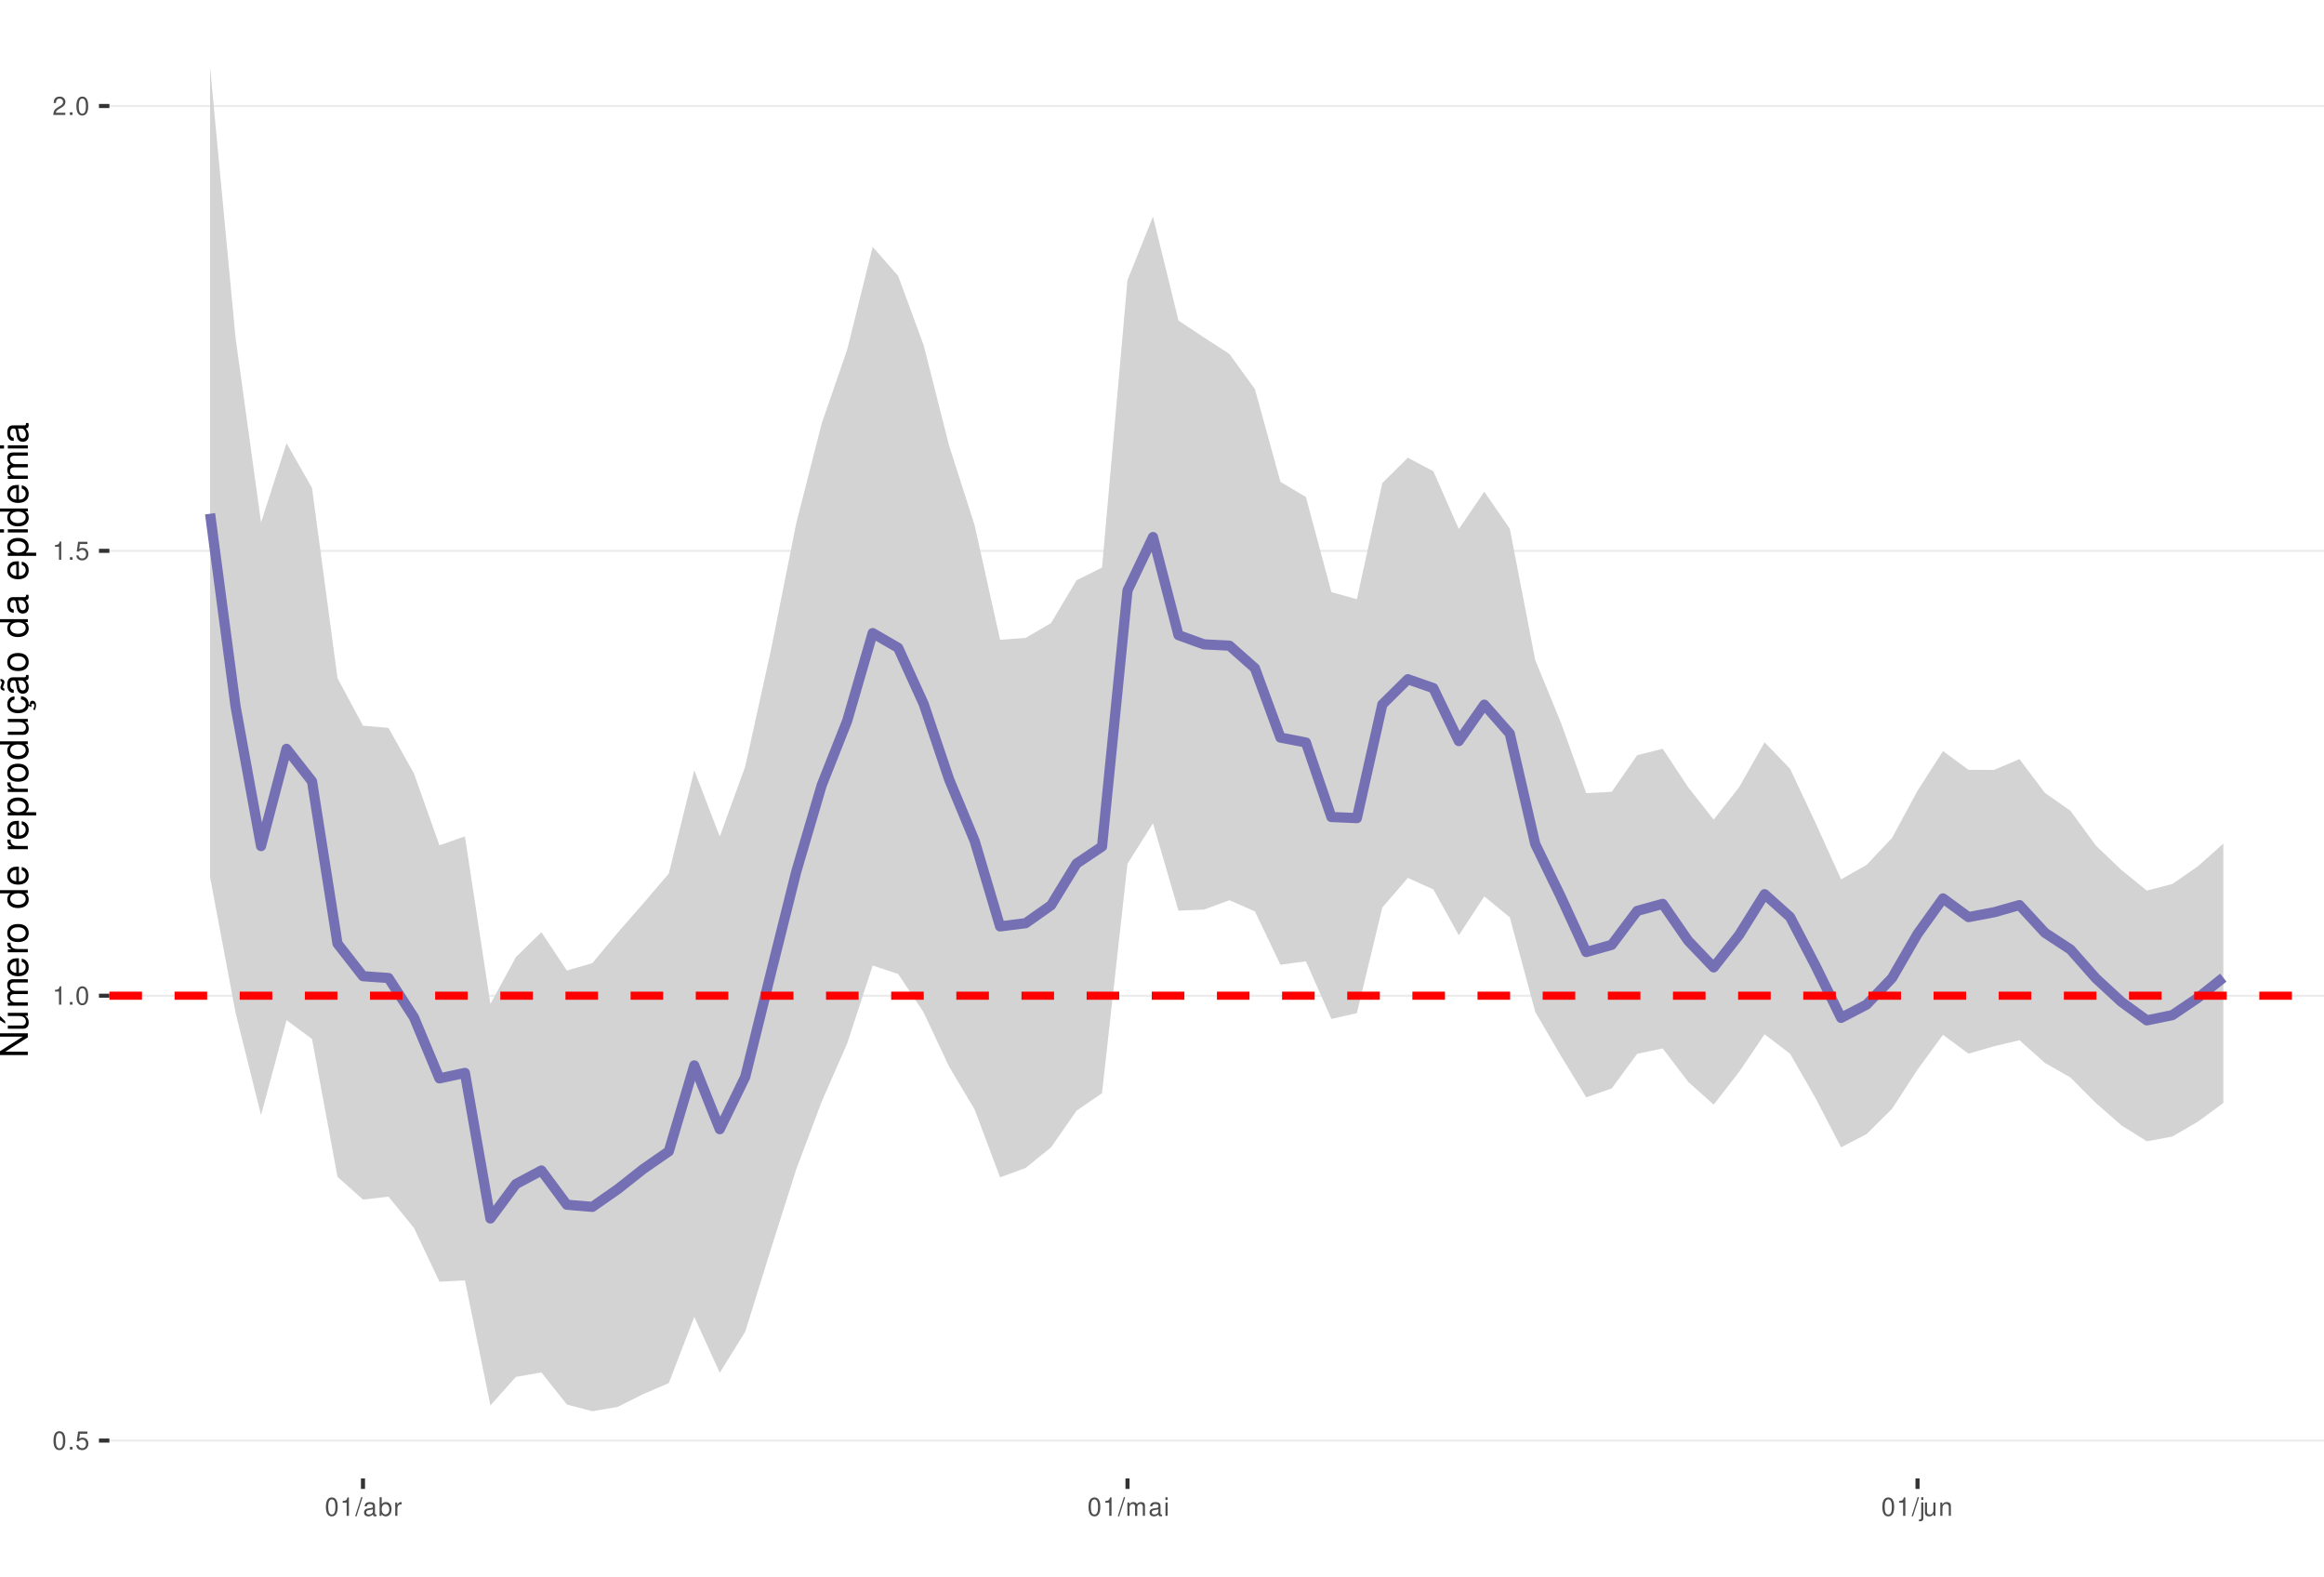
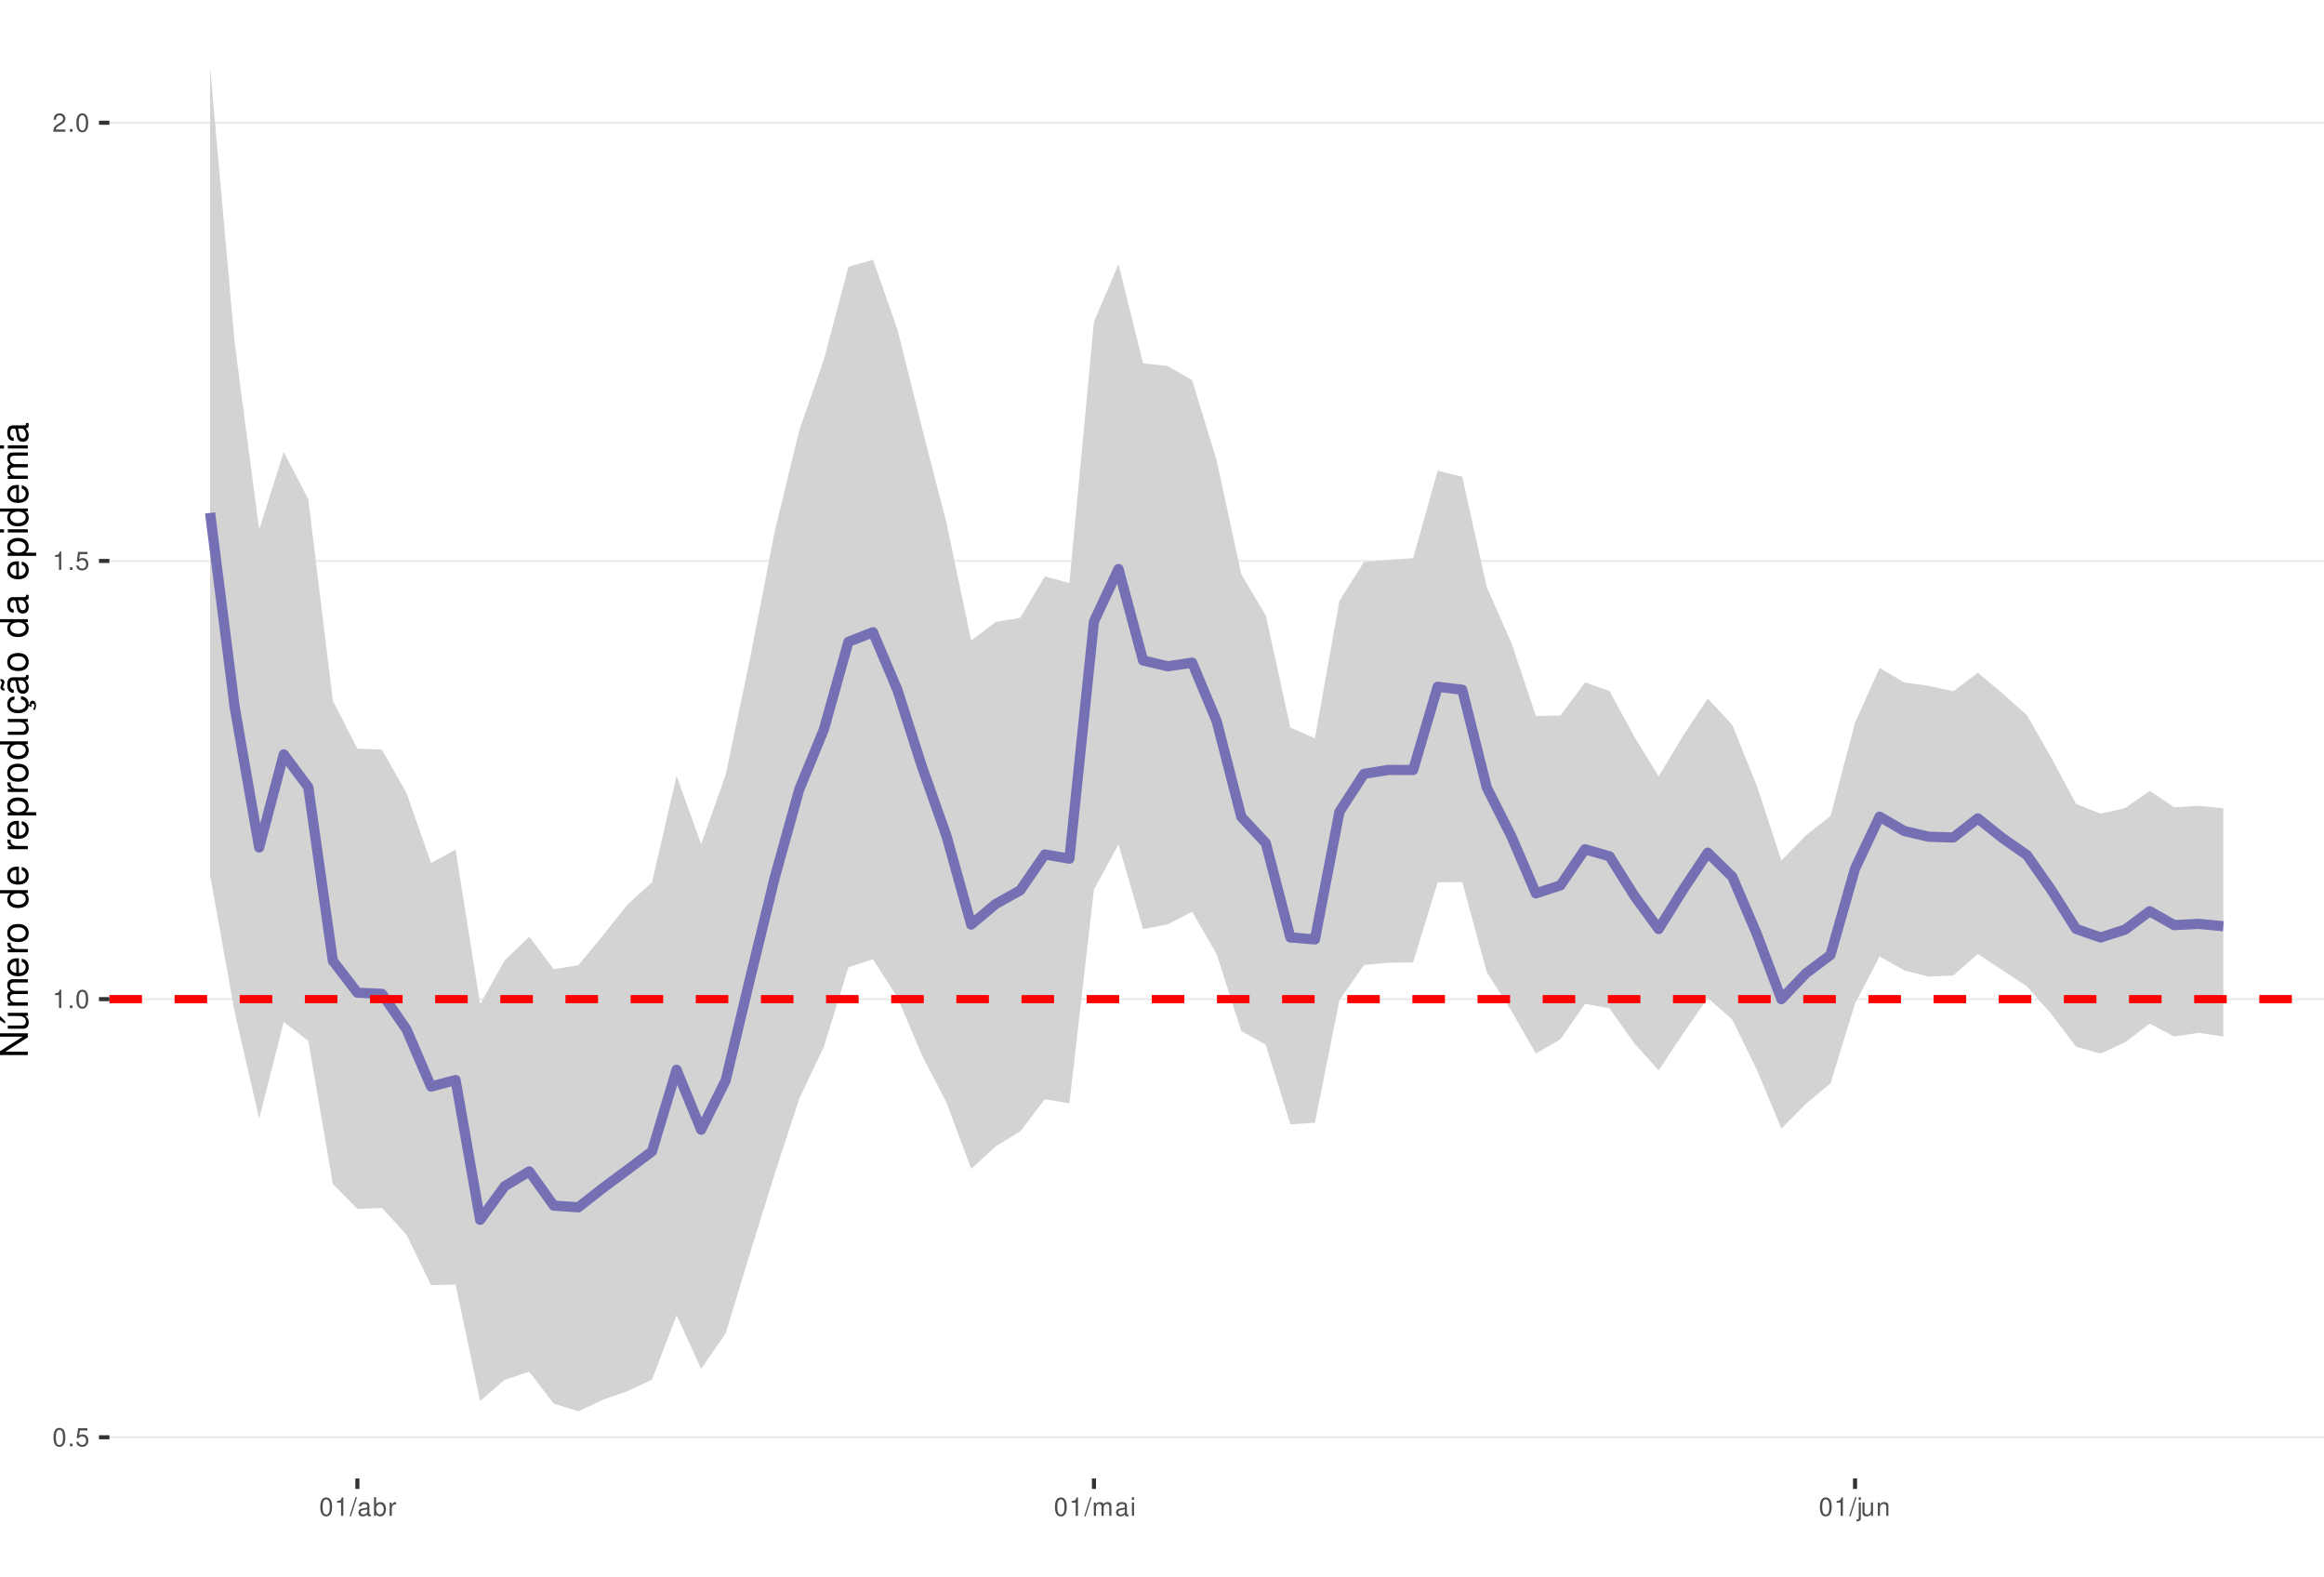
<svg xmlns="http://www.w3.org/2000/svg" xmlns:xlink="http://www.w3.org/1999/xlink" width="609pt" height="413pt" viewBox="0 0 609 413" version="1.1">
  <defs>
    <g>
      <symbol overflow="visible" id="glyph0-0">
        <path style="stroke:none;" d="" />
      </symbol>
      <symbol overflow="visible" id="glyph0-1">
        <path style="stroke:none;" d="M 1.828 -4.812 C 1.391 -4.812 0.984 -4.609 0.75 -4.281 C 0.438 -3.859 0.281 -3.219 0.281 -2.328 C 0.281 -0.703 0.812 0.156 1.828 0.156 C 2.828 0.156 3.375 -0.703 3.375 -2.297 C 3.375 -3.219 3.234 -3.844 2.922 -4.281 C 2.672 -4.625 2.281 -4.812 1.828 -4.812 Z M 1.828 -4.297 C 2.469 -4.297 2.781 -3.641 2.781 -2.344 C 2.781 -0.969 2.469 -0.328 1.812 -0.328 C 1.203 -0.328 0.891 -1 0.891 -2.328 C 0.891 -3.641 1.203 -4.297 1.828 -4.297 Z M 1.828 -4.297 " />
      </symbol>
      <symbol overflow="visible" id="glyph0-2">
        <path style="stroke:none;" d="M 1.266 -0.688 L 0.578 -0.688 L 0.578 0 L 1.266 0 Z M 1.266 -0.688 " />
      </symbol>
      <symbol overflow="visible" id="glyph0-3">
        <path style="stroke:none;" d="M 3.172 -4.719 L 0.734 -4.719 L 0.375 -2.156 L 0.922 -2.156 C 1.188 -2.469 1.422 -2.594 1.797 -2.594 C 2.422 -2.594 2.812 -2.156 2.812 -1.453 C 2.812 -0.781 2.422 -0.359 1.781 -0.359 C 1.266 -0.359 0.953 -0.625 0.812 -1.156 L 0.234 -1.156 C 0.312 -0.766 0.375 -0.578 0.516 -0.406 C 0.781 -0.047 1.266 0.156 1.797 0.156 C 2.75 0.156 3.422 -0.547 3.422 -1.531 C 3.422 -2.469 2.797 -3.109 1.891 -3.109 C 1.562 -3.109 1.297 -3.016 1.016 -2.828 L 1.203 -4.141 L 3.172 -4.141 Z M 3.172 -4.719 " />
      </symbol>
      <symbol overflow="visible" id="glyph0-4">
        <path style="stroke:none;" d="M 1.719 -3.422 L 1.719 0 L 2.312 0 L 2.312 -4.812 L 1.922 -4.812 C 1.719 -4.078 1.578 -3.969 0.672 -3.859 L 0.672 -3.422 Z M 1.719 -3.422 " />
      </symbol>
      <symbol overflow="visible" id="glyph0-5">
        <path style="stroke:none;" d="M 3.375 -0.578 L 0.891 -0.578 C 0.938 -0.984 1.156 -1.234 1.734 -1.578 L 2.406 -1.953 C 3.062 -2.328 3.406 -2.812 3.406 -3.406 C 3.406 -3.812 3.234 -4.188 2.969 -4.438 C 2.688 -4.688 2.344 -4.812 1.891 -4.812 C 1.297 -4.812 0.844 -4.594 0.578 -4.188 C 0.422 -3.938 0.344 -3.641 0.328 -3.141 L 0.922 -3.141 C 0.938 -3.469 0.984 -3.672 1.062 -3.828 C 1.219 -4.125 1.516 -4.297 1.875 -4.297 C 2.406 -4.297 2.797 -3.906 2.797 -3.391 C 2.797 -3.016 2.578 -2.672 2.156 -2.438 L 1.547 -2.078 C 0.562 -1.516 0.281 -1.062 0.219 0 L 3.375 0 Z M 3.375 -0.578 " />
      </symbol>
      <symbol overflow="visible" id="glyph0-6">
        <path style="stroke:none;" d="M 1.531 -4.859 L -0.047 0.141 L 0.312 0.141 L 1.891 -4.859 Z M 1.531 -4.859 " />
      </symbol>
      <symbol overflow="visible" id="glyph0-7">
        <path style="stroke:none;" d="M 3.562 -0.328 C 3.5 -0.312 3.469 -0.312 3.438 -0.312 C 3.25 -0.312 3.141 -0.406 3.141 -0.578 L 3.141 -2.641 C 3.141 -3.25 2.688 -3.594 1.828 -3.594 C 1.312 -3.594 0.906 -3.438 0.672 -3.188 C 0.516 -3 0.453 -2.797 0.438 -2.453 L 0.984 -2.453 C 1.031 -2.875 1.297 -3.078 1.812 -3.078 C 2.312 -3.078 2.594 -2.891 2.594 -2.562 L 2.594 -2.406 C 2.578 -2.172 2.469 -2.078 2.016 -2.031 C 1.219 -1.922 1.109 -1.891 0.891 -1.812 C 0.484 -1.641 0.281 -1.328 0.281 -0.875 C 0.281 -0.25 0.719 0.156 1.422 0.156 C 1.859 0.156 2.219 0 2.609 -0.359 C 2.656 0 2.828 0.156 3.188 0.156 C 3.297 0.156 3.375 0.141 3.562 0.094 Z M 2.594 -1.094 C 2.594 -0.906 2.531 -0.797 2.375 -0.641 C 2.141 -0.438 1.875 -0.328 1.547 -0.328 C 1.109 -0.328 0.859 -0.547 0.859 -0.891 C 0.859 -1.266 1.094 -1.438 1.703 -1.531 C 2.297 -1.609 2.406 -1.641 2.594 -1.719 Z M 2.594 -1.094 " />
      </symbol>
      <symbol overflow="visible" id="glyph0-8">
        <path style="stroke:none;" d="M 0.359 -4.859 L 0.359 0 L 0.859 0 L 0.859 -0.453 C 1.125 -0.047 1.484 0.156 1.969 0.156 C 2.875 0.156 3.484 -0.594 3.484 -1.75 C 3.484 -2.891 2.922 -3.594 1.984 -3.594 C 1.516 -3.594 1.172 -3.406 0.906 -3.016 L 0.906 -4.859 Z M 1.891 -3.062 C 2.5 -3.062 2.906 -2.531 2.906 -1.703 C 2.906 -0.906 2.484 -0.359 1.891 -0.359 C 1.297 -0.359 0.906 -0.906 0.906 -1.719 C 0.906 -2.531 1.297 -3.062 1.891 -3.062 Z M 1.891 -3.062 " />
      </symbol>
      <symbol overflow="visible" id="glyph0-9">
        <path style="stroke:none;" d="M 0.453 -3.484 L 0.453 0 L 1.016 0 L 1.016 -1.812 C 1.031 -2.656 1.375 -3.016 2.141 -3 L 2.141 -3.562 C 2.047 -3.578 1.984 -3.594 1.922 -3.594 C 1.562 -3.594 1.297 -3.375 0.969 -2.859 L 0.969 -3.484 Z M 0.453 -3.484 " />
      </symbol>
      <symbol overflow="visible" id="glyph0-10">
        <path style="stroke:none;" d="M 0.469 -3.484 L 0.469 0 L 1.031 0 L 1.031 -2.188 C 1.031 -2.703 1.391 -3.109 1.844 -3.109 C 2.25 -3.109 2.484 -2.844 2.484 -2.406 L 2.484 0 L 3.047 0 L 3.047 -2.188 C 3.047 -2.703 3.422 -3.109 3.875 -3.109 C 4.266 -3.109 4.516 -2.844 4.516 -2.406 L 4.516 0 L 5.078 0 L 5.078 -2.609 C 5.078 -3.234 4.719 -3.594 4.062 -3.594 C 3.594 -3.594 3.312 -3.453 2.984 -3.062 C 2.781 -3.422 2.5 -3.594 2.047 -3.594 C 1.578 -3.594 1.266 -3.422 0.984 -3 L 0.984 -3.484 Z M 0.469 -3.484 " />
      </symbol>
      <symbol overflow="visible" id="glyph0-11">
        <path style="stroke:none;" d="M 1 -3.484 L 0.453 -3.484 L 0.453 0 L 1 0 Z M 1 -4.859 L 0.438 -4.859 L 0.438 -4.156 L 1 -4.156 Z M 1 -4.859 " />
      </symbol>
      <symbol overflow="visible" id="glyph0-12">
        <path style="stroke:none;" d="M 0.469 -3.484 L 0.469 0.5 C 0.469 0.859 0.359 0.969 0.016 0.969 C -0.031 0.969 -0.047 0.969 -0.125 0.953 L -0.125 1.438 C -0.047 1.438 -0.016 1.453 0.062 1.453 C 0.688 1.453 1.016 1.203 1.016 0.719 L 1.016 -3.484 Z M 1.016 -4.859 L 0.469 -4.859 L 0.469 -4.156 L 1.016 -4.156 Z M 1.016 -4.859 " />
      </symbol>
      <symbol overflow="visible" id="glyph0-13">
        <path style="stroke:none;" d="M 3.203 0 L 3.203 -3.484 L 2.656 -3.484 L 2.656 -1.516 C 2.656 -0.797 2.281 -0.328 1.703 -0.328 C 1.266 -0.328 0.984 -0.594 0.984 -1.016 L 0.984 -3.484 L 0.438 -3.484 L 0.438 -0.797 C 0.438 -0.219 0.859 0.156 1.547 0.156 C 2.062 0.156 2.391 -0.031 2.703 -0.484 L 2.703 0 Z M 3.203 0 " />
      </symbol>
      <symbol overflow="visible" id="glyph0-14">
        <path style="stroke:none;" d="M 0.469 -3.484 L 0.469 0 L 1.031 0 L 1.031 -1.922 C 1.031 -2.641 1.391 -3.109 1.969 -3.109 C 2.406 -3.109 2.688 -2.828 2.688 -2.422 L 2.688 0 L 3.234 0 L 3.234 -2.641 C 3.234 -3.219 2.812 -3.594 2.141 -3.594 C 1.625 -3.594 1.281 -3.391 0.984 -2.906 L 0.984 -3.484 Z M 0.469 -3.484 " />
      </symbol>
      <symbol overflow="visible" id="glyph1-0">
        <path style="stroke:none;" d="" />
      </symbol>
      <symbol overflow="visible" id="glyph1-1">
        <path style="stroke:none;" d="M -7.297 -6.453 L -7.297 -5.578 L -1.328 -5.578 L -7.297 -1.766 L -7.297 -0.766 L 0 -0.766 L 0 -1.641 L -5.906 -1.641 L 0 -5.406 L 0 -6.453 Z M -7.297 -6.453 " />
      </symbol>
      <symbol overflow="visible" id="glyph1-2">
        <path style="stroke:none;" d="M 0 -4.812 L -5.234 -4.812 L -5.234 -3.984 L -2.266 -3.984 C -1.203 -3.984 -0.5 -3.438 -0.5 -2.562 C -0.5 -1.906 -0.906 -1.484 -1.531 -1.484 L -5.234 -1.484 L -5.234 -0.656 L -1.203 -0.656 C -0.328 -0.656 0.234 -1.297 0.234 -2.312 C 0.234 -3.094 -0.047 -3.578 -0.734 -4.062 L 0 -4.062 Z M -7.406 -2.953 L -5.922 -2 L -5.922 -2.594 L -7.406 -4.094 Z M -7.406 -2.953 " />
      </symbol>
      <symbol overflow="visible" id="glyph1-3">
        <path style="stroke:none;" d="M -5.234 -0.703 L 0 -0.703 L 0 -1.547 L -3.297 -1.547 C -4.047 -1.547 -4.656 -2.094 -4.656 -2.766 C -4.656 -3.391 -4.281 -3.734 -3.609 -3.734 L 0 -3.734 L 0 -4.578 L -3.297 -4.578 C -4.047 -4.578 -4.656 -5.125 -4.656 -5.812 C -4.656 -6.422 -4.266 -6.781 -3.609 -6.781 L 0 -6.781 L 0 -7.625 L -3.938 -7.625 C -4.875 -7.625 -5.391 -7.078 -5.391 -6.094 C -5.391 -5.406 -5.188 -4.984 -4.594 -4.484 C -5.156 -4.188 -5.391 -3.766 -5.391 -3.078 C -5.391 -2.375 -5.125 -1.906 -4.5 -1.469 L -5.234 -1.469 Z M -5.234 -0.703 " />
      </symbol>
      <symbol overflow="visible" id="glyph1-4">
        <path style="stroke:none;" d="M -2.344 -5.125 C -3.141 -5.125 -3.625 -5.062 -4.016 -4.922 C -4.875 -4.578 -5.391 -3.781 -5.391 -2.797 C -5.391 -1.344 -4.281 -0.406 -2.547 -0.406 C -0.812 -0.406 0.234 -1.297 0.234 -2.781 C 0.234 -3.984 -0.453 -4.812 -1.594 -5.016 L -1.594 -4.188 C -0.906 -3.953 -0.547 -3.484 -0.547 -2.812 C -0.547 -2.281 -0.781 -1.828 -1.219 -1.547 C -1.516 -1.344 -1.812 -1.281 -2.344 -1.266 Z M -3.016 -1.297 C -3.984 -1.359 -4.625 -1.953 -4.625 -2.797 C -4.625 -3.641 -3.953 -4.234 -3.016 -4.234 Z M -3.016 -1.297 " />
      </symbol>
      <symbol overflow="visible" id="glyph1-5">
        <path style="stroke:none;" d="M -5.234 -0.688 L 0 -0.688 L 0 -1.531 L -2.719 -1.531 C -3.984 -1.547 -4.547 -2.062 -4.516 -3.203 L -5.359 -3.203 C -5.375 -3.062 -5.391 -2.984 -5.391 -2.891 C -5.391 -2.344 -5.062 -1.938 -4.297 -1.453 L -5.234 -1.453 Z M -5.234 -0.688 " />
      </symbol>
      <symbol overflow="visible" id="glyph1-6">
        <path style="stroke:none;" d="M -5.391 -2.719 C -5.391 -1.234 -4.344 -0.359 -2.578 -0.359 C -0.812 -0.359 0.234 -1.234 0.234 -2.734 C 0.234 -4.203 -0.812 -5.094 -2.547 -5.094 C -4.359 -5.094 -5.391 -4.234 -5.391 -2.719 Z M -4.625 -2.734 C -4.625 -3.672 -3.844 -4.234 -2.547 -4.234 C -1.312 -4.234 -0.547 -3.656 -0.547 -2.734 C -0.547 -1.797 -1.312 -1.234 -2.578 -1.234 C -3.844 -1.234 -4.625 -1.797 -4.625 -2.734 Z M -4.625 -2.734 " />
      </symbol>
      <symbol overflow="visible" id="glyph1-7">
        <path style="stroke:none;" d="" />
      </symbol>
      <symbol overflow="visible" id="glyph1-8">
        <path style="stroke:none;" d="M -7.297 -4.953 L -7.297 -4.125 L -4.578 -4.125 C -5.109 -3.766 -5.391 -3.203 -5.391 -2.516 C -5.391 -1.156 -4.297 -0.266 -2.625 -0.266 C -0.859 -0.266 0.234 -1.125 0.234 -2.547 C 0.234 -3.266 -0.047 -3.766 -0.688 -4.203 L 0 -4.203 L 0 -4.953 Z M -4.609 -2.656 C -4.609 -3.547 -3.812 -4.125 -2.562 -4.125 C -1.344 -4.125 -0.547 -3.547 -0.547 -2.656 C -0.547 -1.734 -1.359 -1.125 -2.578 -1.125 C -3.797 -1.125 -4.609 -1.734 -4.609 -2.656 Z M -4.609 -2.656 " />
      </symbol>
      <symbol overflow="visible" id="glyph1-9">
        <path style="stroke:none;" d="M 2.188 -0.547 L 2.188 -1.375 L -0.547 -1.375 C -0.016 -1.812 0.234 -2.312 0.234 -2.984 C 0.234 -4.344 -0.859 -5.234 -2.531 -5.234 C -4.297 -5.234 -5.391 -4.375 -5.391 -2.984 C -5.391 -2.266 -5.062 -1.703 -4.453 -1.312 L -5.234 -1.312 L -5.234 -0.547 Z M -4.609 -2.844 C -4.609 -3.766 -3.797 -4.359 -2.547 -4.359 C -1.359 -4.359 -0.547 -3.75 -0.547 -2.844 C -0.547 -1.953 -1.344 -1.375 -2.578 -1.375 C -3.812 -1.375 -4.609 -1.953 -4.609 -2.844 Z M -4.609 -2.844 " />
      </symbol>
      <symbol overflow="visible" id="glyph1-10">
        <path style="stroke:none;" d="M 0 -4.812 L -5.234 -4.812 L -5.234 -3.984 L -2.266 -3.984 C -1.203 -3.984 -0.5 -3.438 -0.5 -2.562 C -0.5 -1.906 -0.906 -1.484 -1.531 -1.484 L -5.234 -1.484 L -5.234 -0.656 L -1.203 -0.656 C -0.328 -0.656 0.234 -1.297 0.234 -2.312 C 0.234 -3.094 -0.047 -3.578 -0.734 -4.062 L 0 -4.062 Z M 0 -4.812 " />
      </symbol>
      <symbol overflow="visible" id="glyph1-11">
        <path style="stroke:none;" d="M 0.234 -2.641 C 0.234 -3.875 -0.547 -4.703 -1.797 -4.766 L -1.797 -3.938 C -0.953 -3.797 -0.531 -3.359 -0.531 -2.656 C -0.531 -1.734 -1.281 -1.188 -2.516 -1.188 C -3.844 -1.188 -4.625 -1.719 -4.625 -2.625 C -4.625 -3.328 -4.203 -3.766 -3.484 -3.875 L -3.484 -4.703 C -3.984 -4.672 -4.312 -4.562 -4.609 -4.359 C -5.094 -4 -5.391 -3.375 -5.391 -2.641 C -5.391 -1.219 -4.266 -0.312 -2.531 -0.312 C -1.469 -0.312 -0.625 -0.672 -0.156 -1.312 C 0.047 -1.594 0.125 -1.812 0.203 -2.25 L 0.922 -1.938 L 0.984 -2.062 C 0.938 -2.188 0.906 -2.25 0.906 -2.375 C 0.906 -2.656 1.047 -2.828 1.281 -2.828 C 1.547 -2.828 1.734 -2.594 1.734 -2.297 C 1.734 -2.031 1.672 -1.844 1.438 -1.406 L 1.406 -1.312 L 1.812 -1.094 C 2.078 -1.75 2.141 -1.953 2.141 -2.344 C 2.141 -3.109 1.781 -3.578 1.203 -3.578 C 0.781 -3.578 0.547 -3.297 0.547 -2.797 C 0.547 -2.703 0.547 -2.641 0.562 -2.516 Z M 0.234 -2.641 " />
      </symbol>
      <symbol overflow="visible" id="glyph1-12">
        <path style="stroke:none;" d="M -0.484 -5.344 C -0.469 -5.266 -0.469 -5.219 -0.469 -5.172 C -0.469 -4.875 -0.625 -4.719 -0.875 -4.719 L -3.953 -4.719 C -4.891 -4.719 -5.391 -4.047 -5.391 -2.75 C -5.391 -1.984 -5.172 -1.375 -4.781 -1.016 C -4.516 -0.766 -4.203 -0.672 -3.688 -0.656 L -3.688 -1.484 C -4.328 -1.562 -4.625 -1.938 -4.625 -2.719 C -4.625 -3.484 -4.344 -3.891 -3.844 -3.891 L -3.625 -3.891 C -3.266 -3.875 -3.125 -3.703 -3.047 -3.016 C -2.891 -1.844 -2.844 -1.656 -2.719 -1.344 C -2.453 -0.734 -2 -0.422 -1.312 -0.422 C -0.375 -0.422 0.234 -1.078 0.234 -2.141 C 0.234 -2.797 0 -3.328 -0.547 -3.922 C 0 -3.984 0.234 -4.234 0.234 -4.781 C 0.234 -4.953 0.203 -5.062 0.141 -5.344 Z M -1.656 -3.891 C -1.375 -3.891 -1.203 -3.812 -0.969 -3.562 C -0.656 -3.219 -0.5 -2.812 -0.5 -2.312 C -0.5 -1.672 -0.812 -1.297 -1.344 -1.297 C -1.891 -1.297 -2.172 -1.656 -2.297 -2.547 C -2.422 -3.438 -2.453 -3.609 -2.594 -3.891 Z M -7.172 -3.75 C -6.922 -3.672 -6.812 -3.547 -6.812 -3.375 C -6.812 -3.25 -6.875 -2.984 -6.984 -2.734 C -7.156 -2.312 -7.172 -2.25 -7.172 -2.047 C -7.172 -1.594 -6.797 -1.297 -6.141 -1.188 L -6.141 -1.766 C -6.375 -1.812 -6.5 -1.938 -6.5 -2.094 C -6.5 -2.203 -6.469 -2.344 -6.375 -2.578 C -6.156 -3.156 -6.125 -3.234 -6.125 -3.438 C -6.125 -3.922 -6.484 -4.219 -7.172 -4.312 Z M -7.172 -3.75 " />
      </symbol>
      <symbol overflow="visible" id="glyph1-13">
        <path style="stroke:none;" d="M -0.484 -5.344 C -0.469 -5.266 -0.469 -5.219 -0.469 -5.172 C -0.469 -4.875 -0.625 -4.719 -0.875 -4.719 L -3.953 -4.719 C -4.891 -4.719 -5.391 -4.047 -5.391 -2.75 C -5.391 -1.984 -5.172 -1.375 -4.781 -1.016 C -4.516 -0.766 -4.203 -0.672 -3.688 -0.656 L -3.688 -1.484 C -4.328 -1.562 -4.625 -1.938 -4.625 -2.719 C -4.625 -3.484 -4.344 -3.891 -3.844 -3.891 L -3.625 -3.891 C -3.266 -3.875 -3.125 -3.703 -3.047 -3.016 C -2.891 -1.844 -2.844 -1.656 -2.719 -1.344 C -2.453 -0.734 -2 -0.422 -1.312 -0.422 C -0.375 -0.422 0.234 -1.078 0.234 -2.141 C 0.234 -2.797 0 -3.328 -0.547 -3.922 C 0 -3.984 0.234 -4.234 0.234 -4.781 C 0.234 -4.953 0.203 -5.062 0.141 -5.344 Z M -1.656 -3.891 C -1.375 -3.891 -1.203 -3.812 -0.969 -3.562 C -0.656 -3.219 -0.5 -2.812 -0.5 -2.312 C -0.5 -1.672 -0.812 -1.297 -1.344 -1.297 C -1.891 -1.297 -2.172 -1.656 -2.297 -2.547 C -2.422 -3.438 -2.453 -3.609 -2.594 -3.891 Z M -1.656 -3.891 " />
      </symbol>
      <symbol overflow="visible" id="glyph1-14">
        <path style="stroke:none;" d="M -5.234 -1.5 L -5.234 -0.672 L 0 -0.672 L 0 -1.5 Z M -7.297 -1.5 L -7.297 -0.656 L -6.234 -0.656 L -6.234 -1.5 Z M -7.297 -1.5 " />
      </symbol>
    </g>
    <clipPath id="clip1">
      <path d="M 28.672 0 L 609 0 L 609 387.328 L 28.672 387.328 Z M 28.672 0 " />
    </clipPath>
    <clipPath id="clip2">
-       <path d="M 28.672 377 L 609 377 L 609 378 L 28.672 378 Z M 28.672 377 " />
+       <path d="M 28.672 376 L 609 376 L 609 377 L 28.672 377 Z M 28.672 376 " />
    </clipPath>
    <clipPath id="clip3">
-       <path d="M 28.672 260 L 609 260 L 609 262 L 28.672 262 Z M 28.672 260 " />
+       <path d="M 28.672 261 L 609 261 L 609 263 L 28.672 263 Z M 28.672 261 " />
    </clipPath>
    <clipPath id="clip4">
-       <path d="M 28.672 144 L 609 144 L 609 145 L 28.672 145 Z M 28.672 144 " />
+       <path d="M 28.672 146 L 609 146 L 609 148 L 28.672 148 Z M 28.672 146 " />
    </clipPath>
    <clipPath id="clip5">
-       <path d="M 28.672 27 L 609 27 L 609 29 L 28.672 29 Z M 28.672 27 " />
+       <path d="M 28.672 31 L 609 31 L 609 33 L 28.672 33 Z M 28.672 31 " />
    </clipPath>
    <clipPath id="clip6">
-       <path d="M 28.672 259 L 609 259 L 609 262 L 28.672 262 Z M 28.672 259 " />
+       <path d="M 28.672 260 L 609 260 L 609 263 L 28.672 263 Z M 28.672 260 " />
    </clipPath>
  </defs>
  <g id="surface11">
    <rect x="0" y="0" width="609" height="413" style="fill:rgb(100%,100%,100%);fill-opacity:1;stroke:none;" />
    <rect x="0" y="0" width="609" height="413" style="fill:rgb(100%,100%,100%);fill-opacity:1;stroke:none;" />
    <path style="fill:none;stroke-width:1.067;stroke-linecap:round;stroke-linejoin:round;stroke:rgb(100%,100%,100%);stroke-opacity:1;stroke-miterlimit:10;" d="M 0 413 L 609 413 L 609 0 L 0 0 Z M 0 413 " />
    <g clip-path="url(#clip1)" clip-rule="nonzero">
      <path style=" stroke:none;fill-rule:nonzero;fill:rgb(100%,100%,100%);fill-opacity:1;" d="M 28.672 387.328 L 609 387.328 L 609 0 L 28.672 0 Z M 28.672 387.328 " />
    </g>
    <g clip-path="url(#clip2)" clip-rule="nonzero">
-       <path style="fill:none;stroke-width:0.533;stroke-linecap:butt;stroke-linejoin:round;stroke:rgb(92.157%,92.157%,92.157%);stroke-opacity:1;stroke-miterlimit:10;" d="M 28.672 377.402 L 609 377.402 " />
+       <path style="fill:none;stroke-width:0.533;stroke-linecap:butt;stroke-linejoin:round;stroke:rgb(92.157%,92.157%,92.157%);stroke-opacity:1;stroke-miterlimit:10;" d="M 28.672 376.547 L 609 376.547 " />
    </g>
    <g clip-path="url(#clip3)" clip-rule="nonzero">
-       <path style="fill:none;stroke-width:0.533;stroke-linecap:butt;stroke-linejoin:round;stroke:rgb(92.157%,92.157%,92.157%);stroke-opacity:1;stroke-miterlimit:10;" d="M 28.672 260.855 L 609 260.855 " />
+       <path style="fill:none;stroke-width:0.533;stroke-linecap:butt;stroke-linejoin:round;stroke:rgb(92.157%,92.157%,92.157%);stroke-opacity:1;stroke-miterlimit:10;" d="M 28.672 261.754 L 609 261.754 " />
    </g>
    <g clip-path="url(#clip4)" clip-rule="nonzero">
-       <path style="fill:none;stroke-width:0.533;stroke-linecap:butt;stroke-linejoin:round;stroke:rgb(92.157%,92.157%,92.157%);stroke-opacity:1;stroke-miterlimit:10;" d="M 28.672 144.312 L 609 144.312 " />
+       <path style="fill:none;stroke-width:0.533;stroke-linecap:butt;stroke-linejoin:round;stroke:rgb(92.157%,92.157%,92.157%);stroke-opacity:1;stroke-miterlimit:10;" d="M 28.672 146.957 L 609 146.957 " />
    </g>
    <g clip-path="url(#clip5)" clip-rule="nonzero">
-       <path style="fill:none;stroke-width:0.533;stroke-linecap:butt;stroke-linejoin:round;stroke:rgb(92.157%,92.157%,92.157%);stroke-opacity:1;stroke-miterlimit:10;" d="M 28.672 27.77 L 609 27.77 " />
-     </g>
-     <path style=" stroke:none;fill-rule:nonzero;fill:rgb(82.745%,82.745%,82.745%);fill-opacity:1;" d="M 55.051 17.605 L 61.727 88.508 L 68.406 136.887 L 75.086 116.105 L 81.762 127.84 L 88.441 177.66 L 95.117 190.113 L 101.797 190.688 L 108.477 202.641 L 115.152 221.457 L 121.832 219.102 L 128.508 263.027 L 135.188 250.754 L 141.867 244.215 L 148.543 254.258 L 155.223 252.328 L 161.898 244.312 L 168.578 236.664 L 175.258 228.859 L 181.934 201.789 L 188.613 219.164 L 195.289 200.781 L 201.969 170.566 L 208.648 137.117 L 215.324 110.926 L 222.004 91.594 L 228.68 64.672 L 235.359 72.285 L 242.039 90.434 L 248.715 116.746 L 255.395 137.598 L 262.07 167.617 L 268.75 167.125 L 275.43 163.219 L 282.105 152.016 L 288.785 148.68 L 295.461 73.367 L 302.141 56.734 L 308.82 83.977 L 315.496 88.406 L 322.176 92.738 L 328.852 101.945 L 335.531 126.234 L 342.211 130.211 L 348.887 155.121 L 355.566 156.984 L 362.242 126.539 L 368.922 119.926 L 375.602 123.445 L 382.277 138.602 L 388.957 128.828 L 395.633 138.496 L 402.312 172.961 L 408.992 189.203 L 415.668 207.797 L 422.348 207.441 L 429.023 197.848 L 435.703 196.16 L 442.383 206.25 L 449.059 214.727 L 455.738 206.223 L 462.414 194.473 L 469.094 201.414 L 475.77 215.613 L 482.449 230.367 L 489.129 226.598 L 495.805 219.516 L 502.484 207.16 L 509.16 196.766 L 515.84 201.68 L 522.52 201.703 L 529.195 198.875 L 535.875 207.73 L 542.551 212.398 L 549.23 221.539 L 555.91 227.914 L 562.586 233.324 L 569.266 231.582 L 575.941 226.961 L 582.621 221.004 L 582.621 288.969 L 575.941 293.875 L 569.266 297.75 L 562.586 298.996 L 555.91 294.832 L 549.23 288.977 L 542.551 282.285 L 535.875 278.473 L 529.195 272.52 L 522.52 274.105 L 515.84 276.047 L 509.16 271.105 L 502.484 280.211 L 495.805 290.5 L 489.129 297.113 L 482.449 300.578 L 475.77 287.715 L 469.094 276.078 L 462.414 270.969 L 455.738 280.82 L 449.059 289.398 L 442.383 283.422 L 435.703 274.668 L 429.023 276.082 L 422.348 285.148 L 415.668 287.477 L 408.992 276.57 L 402.312 265.105 L 395.633 240.328 L 388.957 234.848 L 382.277 245.031 L 375.602 233 L 368.922 230.004 L 362.242 237.742 L 355.566 265.43 L 348.887 266.938 L 342.211 251.84 L 335.531 252.742 L 328.852 238.777 L 322.176 235.84 L 315.496 238.301 L 308.82 238.57 L 302.141 215.684 L 295.461 226.277 L 288.785 286.395 L 282.105 290.996 L 275.43 300.574 L 268.75 305.992 L 262.07 308.441 L 255.395 290.66 L 248.715 279.453 L 242.039 265.246 L 235.359 255.16 L 228.68 252.965 L 222.004 273.363 L 215.324 288.605 L 208.648 306.367 L 201.969 327.371 L 195.289 348.879 L 188.613 359.645 L 181.934 345.008 L 175.258 362.344 L 168.578 365.227 L 161.898 368.57 L 155.223 369.723 L 148.543 367.961 L 141.867 359.551 L 135.188 360.723 L 128.508 368.195 L 121.832 335.43 L 115.152 335.785 L 108.477 321.691 L 101.797 313.504 L 95.117 314.27 L 88.441 308.316 L 81.762 272.195 L 75.086 267.254 L 68.406 292.156 L 61.727 265.32 L 55.051 229.812 Z M 55.051 17.605 " />
-     <path style="fill:none;stroke-width:2.667;stroke-linecap:butt;stroke-linejoin:round;stroke:rgb(45.882%,43.922%,70.196%);stroke-opacity:1;stroke-miterlimit:10;" d="M 55.051 134.59 L 61.727 185.078 L 68.406 221.66 L 75.086 196.18 L 81.762 204.695 L 88.441 247.207 L 95.117 255.75 L 101.797 256.215 L 108.477 266.535 L 115.152 282.523 L 121.832 281.082 L 128.508 319.219 L 135.188 310.215 L 141.867 306.645 L 148.543 315.621 L 155.223 316.18 L 161.898 311.531 L 168.578 306.25 L 175.258 301.625 L 181.934 279.117 L 188.613 295.836 L 195.289 282.117 L 201.969 255.094 L 208.648 228.387 L 215.324 205.711 L 222.004 188.832 L 228.68 165.855 L 235.359 169.723 L 242.039 184.402 L 248.715 204.188 L 255.395 220.285 L 262.07 242.703 L 268.75 241.867 L 275.43 237.168 L 282.105 226.25 L 288.785 221.766 L 295.461 154.688 L 302.141 140.695 L 308.82 166.391 L 315.496 168.816 L 322.176 169.148 L 328.852 175.062 L 335.531 193.223 L 342.211 194.52 L 348.887 214.043 L 355.566 214.332 L 362.242 184.551 L 368.922 177.945 L 375.602 180.277 L 382.277 194.148 L 388.957 184.609 L 395.633 192.195 L 402.312 221.141 L 408.992 234.891 L 415.668 249.422 L 422.348 247.531 L 429.023 238.641 L 435.703 236.801 L 442.383 246.453 L 449.059 253.441 L 455.738 244.949 L 462.414 234.262 L 469.094 240.25 L 475.77 253.051 L 482.449 266.66 L 489.129 263.191 L 495.805 256.234 L 502.484 244.68 L 509.16 235.367 L 515.84 240.262 L 522.52 239.004 L 529.195 237.113 L 535.875 244.375 L 542.551 248.742 L 549.23 256.305 L 555.91 262.469 L 562.586 267.316 L 569.266 265.945 L 575.941 261.422 L 582.621 256.121 " />
+       <path style="fill:none;stroke-width:0.533;stroke-linecap:butt;stroke-linejoin:round;stroke:rgb(92.157%,92.157%,92.157%);stroke-opacity:1;stroke-miterlimit:10;" d="M 28.672 32.16 L 609 32.16 " />
+     </g>
+     <path style=" stroke:none;fill-rule:nonzero;fill:rgb(82.745%,82.745%,82.745%);fill-opacity:1;" d="M 55.051 17.605 L 61.484 89.758 L 67.918 138.762 L 74.352 118.367 L 80.785 130.758 L 87.219 183.574 L 93.652 196.129 L 100.086 196.387 L 106.52 207.746 L 112.953 226.09 L 119.387 222.59 L 125.82 263.09 L 132.254 251.605 L 138.688 245.379 L 145.121 253.938 L 151.559 252.859 L 157.992 245.07 L 164.426 236.992 L 170.859 231.117 L 177.293 203.266 L 183.727 221.129 L 190.16 202.977 L 196.594 172.262 L 203.027 139.16 L 209.461 112.703 L 215.895 94.18 L 222.328 69.898 L 228.762 68.035 L 235.195 86.398 L 241.629 112.23 L 248.062 137.133 L 254.496 167.816 L 260.93 162.949 L 267.363 161.844 L 273.801 151.008 L 280.234 152.746 L 286.668 84.27 L 293.102 69.223 L 299.535 95.184 L 305.969 95.871 L 312.402 99.613 L 318.836 120.688 L 325.27 150.438 L 331.703 161.246 L 338.137 190.602 L 344.57 193.406 L 351.004 157.359 L 357.438 147.211 L 363.871 146.645 L 370.305 146.242 L 376.738 123.309 L 383.172 124.898 L 389.605 153.832 L 396.043 168.379 L 402.477 187.562 L 408.91 187.473 L 415.344 178.777 L 421.777 181.031 L 428.211 192.906 L 434.645 203.391 L 441.078 192.703 L 447.512 182.98 L 453.945 189.91 L 460.379 205.863 L 466.812 225.449 L 473.246 218.836 L 479.68 213.793 L 486.113 189.316 L 492.547 174.973 L 498.98 178.789 L 505.414 179.68 L 511.852 181.113 L 518.285 176.262 L 524.719 181.605 L 531.152 187.375 L 537.586 198.594 L 544.02 210.609 L 550.453 213.16 L 556.887 211.703 L 563.32 207.195 L 569.754 211.484 L 576.188 211.113 L 582.621 211.77 L 582.621 271.559 L 576.188 270.582 L 569.754 271.531 L 563.32 268.184 L 556.887 273.043 L 550.453 276.016 L 544.02 274.207 L 537.586 265.723 L 531.152 258.395 L 524.719 254.184 L 518.285 249.922 L 511.852 255.566 L 505.414 255.848 L 498.98 254.203 L 492.547 250.59 L 486.113 262.895 L 479.68 283.832 L 473.246 289.164 L 466.812 295.68 L 460.379 280.262 L 453.945 267.145 L 447.512 261.449 L 441.078 270.738 L 434.645 280.434 L 428.211 273.266 L 421.777 264.172 L 415.344 262.984 L 408.91 272.266 L 402.477 276.012 L 396.043 264.812 L 389.605 254.691 L 383.172 231.074 L 376.738 231.141 L 370.305 252.121 L 363.871 252.215 L 357.438 252.789 L 351.004 262.031 L 344.57 294.145 L 338.137 294.539 L 331.703 273.742 L 325.27 270.074 L 318.836 249.988 L 312.402 238.867 L 305.969 242.172 L 299.535 243.414 L 293.102 221.211 L 286.668 233.047 L 280.234 289.066 L 273.801 287.984 L 267.363 296.387 L 260.93 300.32 L 254.496 306.223 L 248.062 288.93 L 241.629 276.531 L 235.195 261.352 L 228.762 251.324 L 222.328 253.379 L 215.895 274.215 L 209.461 287.82 L 203.027 307.465 L 196.594 328.16 L 190.16 349.34 L 183.727 358.605 L 177.293 344.586 L 170.859 361.414 L 164.426 364.461 L 157.992 366.715 L 151.559 369.723 L 145.121 367.73 L 138.688 359.367 L 132.254 361.473 L 125.82 367.055 L 119.387 336.531 L 112.953 336.684 L 106.52 323.484 L 100.086 316.461 L 93.652 316.715 L 87.219 310.191 L 80.785 272.672 L 74.352 267.719 L 67.918 293.066 L 61.484 265.125 L 55.051 229.258 Z M 55.051 17.605 " />
+     <path style="fill:none;stroke-width:2.667;stroke-linecap:butt;stroke-linejoin:round;stroke:rgb(45.882%,43.922%,70.196%);stroke-opacity:1;stroke-miterlimit:10;" d="M 55.051 134.371 L 61.484 185.184 L 67.918 222.027 L 74.352 197.629 L 80.785 206.23 L 87.219 251.699 L 93.652 260.062 L 100.086 260.379 L 106.52 269.688 L 112.953 284.664 L 119.387 282.949 L 125.82 319.586 L 132.254 310.77 L 138.688 306.887 L 145.121 315.855 L 151.559 316.289 L 157.992 311.242 L 164.426 306.477 L 170.859 301.629 L 177.293 280.254 L 183.727 295.969 L 190.16 283.066 L 196.594 256.191 L 203.027 229.879 L 209.461 206.762 L 215.895 191.117 L 222.328 168.137 L 228.762 165.637 L 235.195 180.824 L 241.629 200.945 L 248.062 219.117 L 254.496 242.215 L 260.93 236.824 L 267.363 233.242 L 273.801 223.848 L 280.234 224.957 L 286.668 162.824 L 293.102 149.074 L 299.535 173.023 L 305.969 174.559 L 312.402 173.609 L 318.836 188.977 L 325.27 213.988 L 331.703 220.887 L 338.137 245.586 L 344.57 246.109 L 351.004 212.664 L 357.438 202.738 L 363.871 201.699 L 370.305 201.727 L 376.738 179.922 L 383.172 180.699 L 389.605 206.32 L 396.043 219.074 L 402.477 234.043 L 408.91 231.941 L 415.344 222.492 L 421.777 224.34 L 428.211 234.59 L 434.645 243.395 L 441.078 233.039 L 447.512 223.383 L 453.945 229.691 L 460.379 244.73 L 466.812 261.762 L 473.246 255 L 479.68 250.164 L 486.113 227.543 L 492.547 213.941 L 498.98 217.703 L 505.414 219.211 L 511.852 219.414 L 518.285 214.398 L 524.719 219.547 L 531.152 224.012 L 537.586 233.215 L 544.02 243.363 L 550.453 245.602 L 556.887 243.539 L 563.32 238.734 L 569.754 242.371 L 576.188 242.039 L 582.621 242.66 " />
    <g clip-path="url(#clip6)" clip-rule="nonzero">
-       <path style="fill:none;stroke-width:2.134;stroke-linecap:butt;stroke-linejoin:round;stroke:rgb(100%,0%,0%);stroke-opacity:1;stroke-dasharray:8.536,8.536;stroke-miterlimit:10;" d="M 28.672 260.855 L 609 260.855 " />
-     </g>
-     <g style="fill:rgb(30.196%,30.196%,30.196%);fill-opacity:1;">
-       <use xlink:href="#glyph0-1" x="13.738" y="379.75" />
-       <use xlink:href="#glyph0-2" x="17.738" y="379.75" />
-       <use xlink:href="#glyph0-3" x="19.738" y="379.75" />
-     </g>
-     <g style="fill:rgb(30.196%,30.196%,30.196%);fill-opacity:1;">
-       <use xlink:href="#glyph0-4" x="13.738" y="263.203" />
-       <use xlink:href="#glyph0-2" x="17.738" y="263.203" />
-       <use xlink:href="#glyph0-1" x="19.738" y="263.203" />
-     </g>
-     <g style="fill:rgb(30.196%,30.196%,30.196%);fill-opacity:1;">
-       <use xlink:href="#glyph0-4" x="13.738" y="146.66" />
-       <use xlink:href="#glyph0-2" x="17.738" y="146.66" />
-       <use xlink:href="#glyph0-3" x="19.738" y="146.66" />
-     </g>
-     <g style="fill:rgb(30.196%,30.196%,30.196%);fill-opacity:1;">
-       <use xlink:href="#glyph0-5" x="13.738" y="30.117" />
-       <use xlink:href="#glyph0-2" x="17.738" y="30.117" />
-       <use xlink:href="#glyph0-1" x="19.738" y="30.117" />
-     </g>
-     <path style="fill:none;stroke-width:1.067;stroke-linecap:butt;stroke-linejoin:round;stroke:rgb(20%,20%,20%);stroke-opacity:1;stroke-miterlimit:10;" d="M 25.93 377.402 L 28.672 377.402 " />
-     <path style="fill:none;stroke-width:1.067;stroke-linecap:butt;stroke-linejoin:round;stroke:rgb(20%,20%,20%);stroke-opacity:1;stroke-miterlimit:10;" d="M 25.93 260.855 L 28.672 260.855 " />
-     <path style="fill:none;stroke-width:1.067;stroke-linecap:butt;stroke-linejoin:round;stroke:rgb(20%,20%,20%);stroke-opacity:1;stroke-miterlimit:10;" d="M 25.93 144.312 L 28.672 144.312 " />
-     <path style="fill:none;stroke-width:1.067;stroke-linecap:butt;stroke-linejoin:round;stroke:rgb(20%,20%,20%);stroke-opacity:1;stroke-miterlimit:10;" d="M 25.93 27.77 L 28.672 27.77 " />
-     <path style="fill:none;stroke-width:1.067;stroke-linecap:butt;stroke-linejoin:round;stroke:rgb(20%,20%,20%);stroke-opacity:1;stroke-miterlimit:10;" d="M 95.117 390.07 L 95.117 387.328 " />
-     <path style="fill:none;stroke-width:1.067;stroke-linecap:butt;stroke-linejoin:round;stroke:rgb(20%,20%,20%);stroke-opacity:1;stroke-miterlimit:10;" d="M 295.461 390.07 L 295.461 387.328 " />
-     <path style="fill:none;stroke-width:1.067;stroke-linecap:butt;stroke-linejoin:round;stroke:rgb(20%,20%,20%);stroke-opacity:1;stroke-miterlimit:10;" d="M 502.484 390.07 L 502.484 387.328 " />
-     <g style="fill:rgb(30.196%,30.196%,30.196%);fill-opacity:1;">
-       <use xlink:href="#glyph0-1" x="85.117" y="397.109" />
-       <use xlink:href="#glyph0-4" x="89.117" y="397.109" />
-       <use xlink:href="#glyph0-6" x="93.117" y="397.109" />
-       <use xlink:href="#glyph0-7" x="95.117" y="397.109" />
-       <use xlink:href="#glyph0-8" x="99.117" y="397.109" />
-       <use xlink:href="#glyph0-9" x="103.117" y="397.109" />
-     </g>
-     <g style="fill:rgb(30.196%,30.196%,30.196%);fill-opacity:1;">
-       <use xlink:href="#glyph0-1" x="284.961" y="397.109" />
-       <use xlink:href="#glyph0-4" x="288.961" y="397.109" />
-       <use xlink:href="#glyph0-6" x="292.961" y="397.109" />
-       <use xlink:href="#glyph0-10" x="294.961" y="397.109" />
-       <use xlink:href="#glyph0-7" x="300.961" y="397.109" />
-       <use xlink:href="#glyph0-11" x="304.961" y="397.109" />
-     </g>
-     <g style="fill:rgb(30.196%,30.196%,30.196%);fill-opacity:1;">
-       <use xlink:href="#glyph0-1" x="492.984" y="397.109" />
-       <use xlink:href="#glyph0-4" x="496.984" y="397.109" />
-       <use xlink:href="#glyph0-6" x="500.984" y="397.109" />
-       <use xlink:href="#glyph0-12" x="502.984" y="397.109" />
-       <use xlink:href="#glyph0-13" x="503.984" y="397.109" />
-       <use xlink:href="#glyph0-14" x="507.984" y="397.109" />
+       <path style="fill:none;stroke-width:2.134;stroke-linecap:butt;stroke-linejoin:round;stroke:rgb(100%,0%,0%);stroke-opacity:1;stroke-dasharray:8.536,8.536;stroke-miterlimit:10;" d="M 28.672 261.754 L 609 261.754 " />
+     </g>
+     <g style="fill:rgb(30.196%,30.196%,30.196%);fill-opacity:1;">
+       <use xlink:href="#glyph0-1" x="13.738" y="378.895" />
+       <use xlink:href="#glyph0-2" x="17.738" y="378.895" />
+       <use xlink:href="#glyph0-3" x="19.738" y="378.895" />
+     </g>
+     <g style="fill:rgb(30.196%,30.196%,30.196%);fill-opacity:1;">
+       <use xlink:href="#glyph0-4" x="13.738" y="264.102" />
+       <use xlink:href="#glyph0-2" x="17.738" y="264.102" />
+       <use xlink:href="#glyph0-1" x="19.738" y="264.102" />
+     </g>
+     <g style="fill:rgb(30.196%,30.196%,30.196%);fill-opacity:1;">
+       <use xlink:href="#glyph0-4" x="13.738" y="149.305" />
+       <use xlink:href="#glyph0-2" x="17.738" y="149.305" />
+       <use xlink:href="#glyph0-3" x="19.738" y="149.305" />
+     </g>
+     <g style="fill:rgb(30.196%,30.196%,30.196%);fill-opacity:1;">
+       <use xlink:href="#glyph0-5" x="13.738" y="34.508" />
+       <use xlink:href="#glyph0-2" x="17.738" y="34.508" />
+       <use xlink:href="#glyph0-1" x="19.738" y="34.508" />
+     </g>
+     <path style="fill:none;stroke-width:1.067;stroke-linecap:butt;stroke-linejoin:round;stroke:rgb(20%,20%,20%);stroke-opacity:1;stroke-miterlimit:10;" d="M 25.93 376.547 L 28.672 376.547 " />
+     <path style="fill:none;stroke-width:1.067;stroke-linecap:butt;stroke-linejoin:round;stroke:rgb(20%,20%,20%);stroke-opacity:1;stroke-miterlimit:10;" d="M 25.93 261.754 L 28.672 261.754 " />
+     <path style="fill:none;stroke-width:1.067;stroke-linecap:butt;stroke-linejoin:round;stroke:rgb(20%,20%,20%);stroke-opacity:1;stroke-miterlimit:10;" d="M 25.93 146.957 L 28.672 146.957 " />
+     <path style="fill:none;stroke-width:1.067;stroke-linecap:butt;stroke-linejoin:round;stroke:rgb(20%,20%,20%);stroke-opacity:1;stroke-miterlimit:10;" d="M 25.93 32.16 L 28.672 32.16 " />
+     <path style="fill:none;stroke-width:1.067;stroke-linecap:butt;stroke-linejoin:round;stroke:rgb(20%,20%,20%);stroke-opacity:1;stroke-miterlimit:10;" d="M 93.652 390.07 L 93.652 387.328 " />
+     <path style="fill:none;stroke-width:1.067;stroke-linecap:butt;stroke-linejoin:round;stroke:rgb(20%,20%,20%);stroke-opacity:1;stroke-miterlimit:10;" d="M 286.668 390.07 L 286.668 387.328 " />
+     <path style="fill:none;stroke-width:1.067;stroke-linecap:butt;stroke-linejoin:round;stroke:rgb(20%,20%,20%);stroke-opacity:1;stroke-miterlimit:10;" d="M 486.113 390.07 L 486.113 387.328 " />
+     <g style="fill:rgb(30.196%,30.196%,30.196%);fill-opacity:1;">
+       <use xlink:href="#glyph0-1" x="83.652" y="397.109" />
+       <use xlink:href="#glyph0-4" x="87.652" y="397.109" />
+       <use xlink:href="#glyph0-6" x="91.652" y="397.109" />
+       <use xlink:href="#glyph0-7" x="93.652" y="397.109" />
+       <use xlink:href="#glyph0-8" x="97.652" y="397.109" />
+       <use xlink:href="#glyph0-9" x="101.652" y="397.109" />
+     </g>
+     <g style="fill:rgb(30.196%,30.196%,30.196%);fill-opacity:1;">
+       <use xlink:href="#glyph0-1" x="276.168" y="397.109" />
+       <use xlink:href="#glyph0-4" x="280.168" y="397.109" />
+       <use xlink:href="#glyph0-6" x="284.168" y="397.109" />
+       <use xlink:href="#glyph0-10" x="286.168" y="397.109" />
+       <use xlink:href="#glyph0-7" x="292.168" y="397.109" />
+       <use xlink:href="#glyph0-11" x="296.168" y="397.109" />
+     </g>
+     <g style="fill:rgb(30.196%,30.196%,30.196%);fill-opacity:1;">
+       <use xlink:href="#glyph0-1" x="476.613" y="397.109" />
+       <use xlink:href="#glyph0-4" x="480.613" y="397.109" />
+       <use xlink:href="#glyph0-6" x="484.613" y="397.109" />
+       <use xlink:href="#glyph0-12" x="486.613" y="397.109" />
+       <use xlink:href="#glyph0-13" x="487.613" y="397.109" />
+       <use xlink:href="#glyph0-14" x="491.613" y="397.109" />
    </g>
    <g style="fill:rgb(0%,0%,0%);fill-opacity:1;">
      <use xlink:href="#glyph1-1" x="7.29" y="277.164" />
      <use xlink:href="#glyph1-2" x="7.29" y="270.164" />
      <use xlink:href="#glyph1-3" x="7.29" y="264.164" />
      <use xlink:href="#glyph1-4" x="7.29" y="256.164" />
      <use xlink:href="#glyph1-5" x="7.29" y="250.164" />
      <use xlink:href="#glyph1-6" x="7.29" y="247.164" />
      <use xlink:href="#glyph1-7" x="7.29" y="241.164" />
      <use xlink:href="#glyph1-8" x="7.29" y="238.164" />
      <use xlink:href="#glyph1-4" x="7.29" y="232.164" />
      <use xlink:href="#glyph1-7" x="7.29" y="226.164" />
      <use xlink:href="#glyph1-5" x="7.29" y="223.164" />
      <use xlink:href="#glyph1-4" x="7.29" y="220.164" />
      <use xlink:href="#glyph1-9" x="7.29" y="214.164" />
      <use xlink:href="#glyph1-5" x="7.29" y="208.164" />
      <use xlink:href="#glyph1-6" x="7.29" y="205.164" />
      <use xlink:href="#glyph1-8" x="7.29" y="199.164" />
      <use xlink:href="#glyph1-10" x="7.29" y="193.164" />
      <use xlink:href="#glyph1-11" x="7.29" y="187.164" />
      <use xlink:href="#glyph1-12" x="7.29" y="182.164" />
      <use xlink:href="#glyph1-6" x="7.29" y="176.164" />
      <use xlink:href="#glyph1-7" x="7.29" y="170.164" />
      <use xlink:href="#glyph1-8" x="7.29" y="167.164" />
      <use xlink:href="#glyph1-13" x="7.29" y="161.164" />
      <use xlink:href="#glyph1-7" x="7.29" y="155.164" />
      <use xlink:href="#glyph1-4" x="7.29" y="152.164" />
      <use xlink:href="#glyph1-9" x="7.29" y="146.164" />
      <use xlink:href="#glyph1-14" x="7.29" y="140.164" />
      <use xlink:href="#glyph1-8" x="7.29" y="138.164" />
      <use xlink:href="#glyph1-4" x="7.29" y="132.164" />
      <use xlink:href="#glyph1-3" x="7.29" y="126.164" />
      <use xlink:href="#glyph1-14" x="7.29" y="118.164" />
      <use xlink:href="#glyph1-13" x="7.29" y="116.164" />
    </g>
  </g>
</svg>
